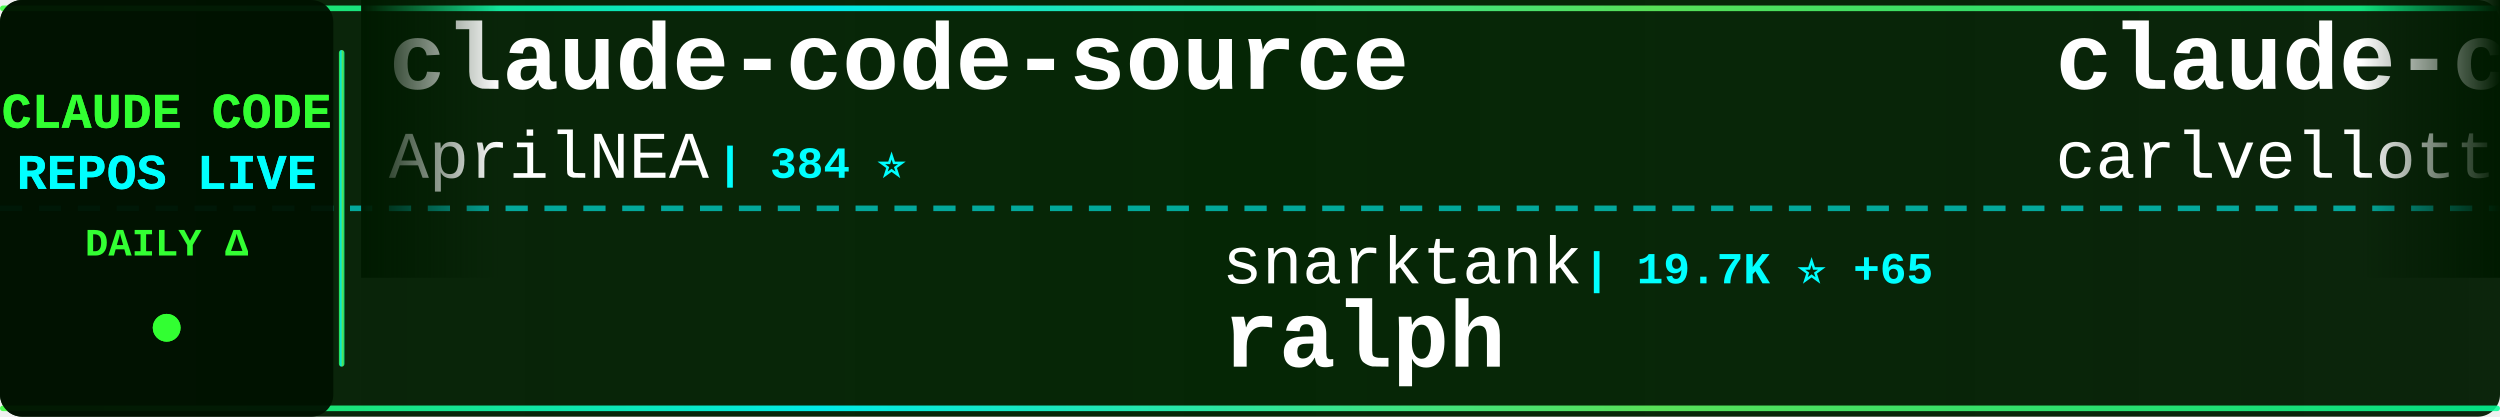
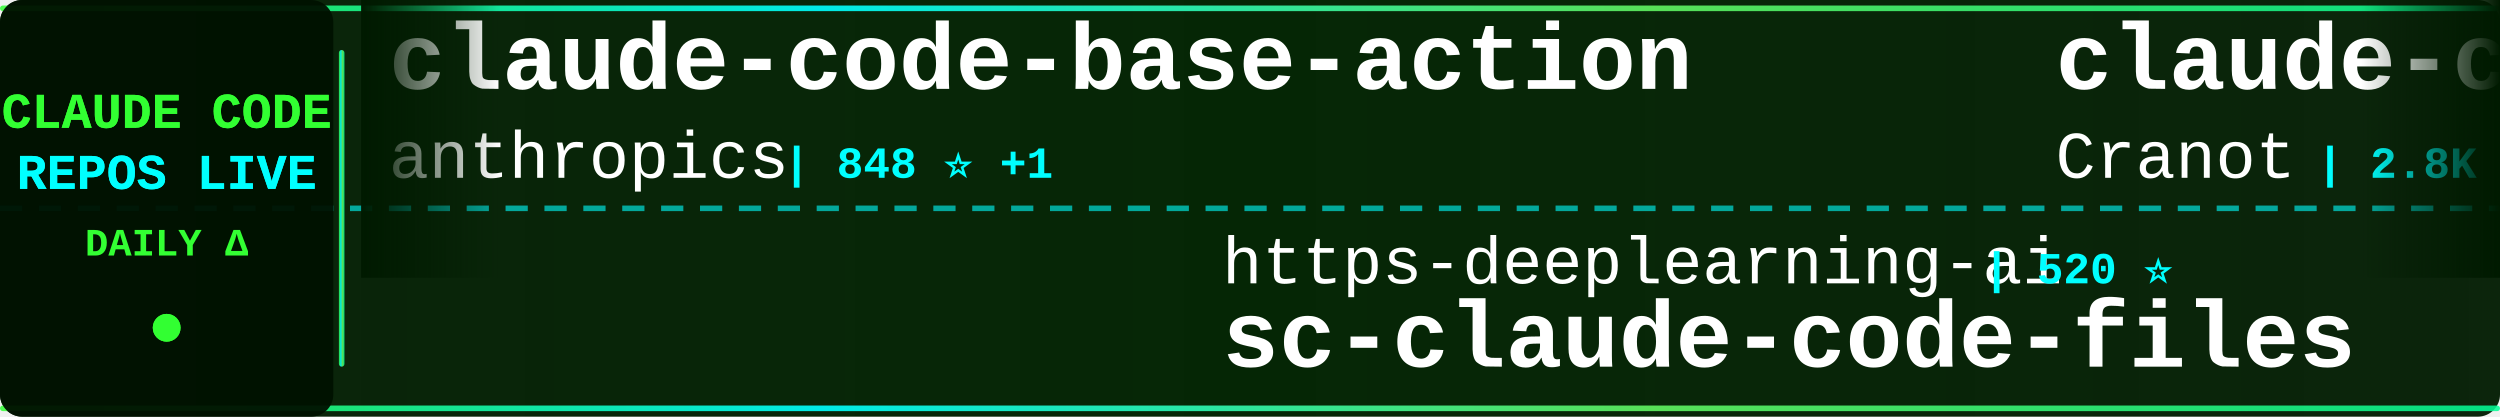
<svg xmlns="http://www.w3.org/2000/svg" width="900" height="150">
  <defs>
    <linearGradient id="tickerBg" x1="0%" y1="0%" x2="100%" y2="0%">
      <stop offset="0%" style="stop-color:#001a00;stop-opacity:0.95" />
      <stop offset="50%" style="stop-color:#002200;stop-opacity:0.98" />
      <stop offset="100%" style="stop-color:#001a00;stop-opacity:0.95" />
    </linearGradient>
    <linearGradient id="borderGrad" x1="0%" y1="0%" x2="100%" y2="0%">
      <stop offset="0%" style="stop-color:#33ff33;stop-opacity:0.85">
        <animate attributeName="stop-opacity" values="0.85;1;0.85" dur="2s" repeatCount="indefinite" />
      </stop>
      <stop offset="33%" style="stop-color:#00ffff;stop-opacity:0.9">
        <animate attributeName="stop-opacity" values="0.9;1;0.9" dur="2.2s" repeatCount="indefinite" />
      </stop>
      <stop offset="66%" style="stop-color:#66ff66;stop-opacity:0.85">
        <animate attributeName="stop-opacity" values="0.85;1;0.85" dur="1.8s" repeatCount="indefinite" />
      </stop>
      <stop offset="100%" style="stop-color:#00ff99;stop-opacity:0.85">
        <animate attributeName="stop-opacity" values="0.85;1;0.85" dur="2s" repeatCount="indefinite" />
      </stop>
    </linearGradient>
    <filter id="textGlow">
      <feGaussianBlur stdDeviation="0.1" result="coloredBlur" />
      <feMerge>
        <feMergeNode in="coloredBlur" />
        <feMergeNode in="SourceGraphic" />
      </feMerge>
    </filter>
    <filter id="metricGlow">
      <feGaussianBlur stdDeviation="0.2" result="coloredBlur" />
      <feMerge>
        <feMergeNode in="coloredBlur" />
        <feMergeNode in="SourceGraphic" />
      </feMerge>
    </filter>
    <linearGradient id="leftFade" x1="0%" y1="0%" x2="100%" y2="0%">
      <stop offset="0%" style="stop-color:#001a00;stop-opacity:1" />
      <stop offset="100%" style="stop-color:#001a00;stop-opacity:0" />
    </linearGradient>
    <linearGradient id="rightFade" x1="0%" y1="0%" x2="100%" y2="0%">
      <stop offset="0%" style="stop-color:#001a00;stop-opacity:0" />
      <stop offset="100%" style="stop-color:#001a00;stop-opacity:1" />
    </linearGradient>
  </defs>
  <rect width="900" height="150" fill="url(#tickerBg)" rx="8" />
  <rect x="0" y="2" width="900" height="2" fill="url(#borderGrad)" rx="1" />
  <rect x="0" y="146" width="900" height="2" fill="url(#borderGrad)" rx="1" />
  <line x1="0" y1="75" x2="900" y2="75" stroke="#00ffff" stroke-width="2" stroke-dasharray="8 6" opacity="0.6" />
  <rect x="0" y="0" width="120" height="150" fill="#001100" opacity="0.95" rx="8" />
  <text x="60" y="46" font-family="'Courier New', monospace" font-size="18" font-weight="bold" fill="#33ff33" text-anchor="middle" filter="url(#textGlow)">
    CLAUDE CODE
  </text>
  <text x="60" y="68" font-family="'Courier New', monospace" font-size="18" font-weight="bold" fill="#00ffff" text-anchor="middle" filter="url(#textGlow)">
    REPOS LIVE
  </text>
  <text x="60" y="92" font-family="'Courier New', monospace" font-size="14" font-weight="bold" fill="#33ff33" text-anchor="middle">
    DAILY Δ
  </text>
  <circle cx="60" cy="118" r="5" fill="#33ff33" filter="url(#metricGlow)">
    <animate attributeName="r" values="4;6;4" dur="1.5s" repeatCount="indefinite" />
    <animate attributeName="opacity" values="0.6;1;0.6" dur="1.5s" repeatCount="indefinite" />
  </circle>
  <rect x="122" y="18" width="2" height="114" fill="url(#borderGrad)" rx="1" />
  <clipPath id="tickerClip">
    <rect x="130" y="0" width="770" height="150" />
  </clipPath>
  <g clip-path="url(#tickerClip)">
    <g id="tickerItems">
      <animateTransform attributeName="transform" attributeType="XML" type="translate" from="0 0" to="-3000 0" dur="54s" repeatCount="indefinite" />
      <g transform="translate(0, 0)">
-         <text x="140" y="32" font-family="'Courier New', monospace" font-size="34" font-weight="bold" fill="#ffffff">claude-code-source</text>
-         <text x="140" y="64" font-family="'Courier New', monospace" font-size="24" font-weight="normal" fill="#ffffff" opacity="1.0">AprilNEA</text>
-         <text x="258" y="64" font-family="'Courier New', monospace" font-size="16" font-weight="bold" fill="#00ffff"> | 384 ⭐</text>
+         <text x="140" y="32" font-family="'Courier New', monospace" font-size="34" font-weight="bold" fill="#ffffff">claude-code-base-action</text>
+         <text x="140" y="64" font-family="'Courier New', monospace" font-size="24" font-weight="normal" fill="#ffffff" opacity="1.0">anthropics</text>
+         <text x="282" y="64" font-family="'Courier New', monospace" font-size="16" font-weight="bold" fill="#00ffff"> | 848 ⭐ +1</text>
      </g>
      <g transform="translate(300, 0)">
-         <text x="140" y="102" font-family="'Courier New', monospace" font-size="24" font-weight="normal" fill="#ffffff" opacity="1.0">snarktank</text>
-         <text x="270" y="102" font-family="'Courier New', monospace" font-size="16" font-weight="bold" fill="#00ffff"> | 19.7K ⭐ +65</text>
-         <text x="140" y="132" font-family="'Courier New', monospace" font-size="34" font-weight="bold" fill="#ffffff">ralph</text>
-       </g>
-       <g transform="translate(600, 0)">
-         <text x="140" y="32" font-family="'Courier New', monospace" font-size="34" font-weight="bold" fill="#ffffff">claude-code-pm-course</text>
-         <text x="140" y="64" font-family="'Courier New', monospace" font-size="24" font-weight="normal" fill="#ffffff" opacity="1.0">carlvellotti</text>
-         <text x="306" y="64" font-family="'Courier New', monospace" font-size="16" font-weight="bold" fill="#00ffff"> | 2.1K ⭐ +4</text>
-       </g>
-       <g transform="translate(900, 0)">
        <text x="140" y="102" font-family="'Courier New', monospace" font-size="24" font-weight="normal" fill="#ffffff" opacity="1.0">https-deeplearning-ai</text>
        <text x="414" y="102" font-family="'Courier New', monospace" font-size="16" font-weight="bold" fill="#00ffff"> | 520 ⭐</text>
        <text x="140" y="132" font-family="'Courier New', monospace" font-size="34" font-weight="bold" fill="#ffffff">sc-claude-code-files</text>
      </g>
+       <g transform="translate(600, 0)">
+         <text x="140" y="32" font-family="'Courier New', monospace" font-size="34" font-weight="bold" fill="#ffffff">claude-code-guide</text>
+         <text x="140" y="64" font-family="'Courier New', monospace" font-size="24" font-weight="normal" fill="#ffffff" opacity="1.0">Cranot</text>
+         <text x="234" y="64" font-family="'Courier New', monospace" font-size="16" font-weight="bold" fill="#00ffff"> | 2.8K ⭐ +6</text>
+       </g>
+       <g transform="translate(900, 0)">
+         <text x="140" y="102" font-family="'Courier New', monospace" font-size="24" font-weight="normal" fill="#ffffff" opacity="1.0">RichardAtCT</text>
+         <text x="294" y="102" font-family="'Courier New', monospace" font-size="16" font-weight="bold" fill="#00ffff"> | 2.6K ⭐ +4</text>
+         <text x="140" y="132" font-family="'Courier New', monospace" font-size="34" font-weight="bold" fill="#ffffff">claude-code-telegram</text>
+       </g>
      <g transform="translate(1200, 0)">
-         <text x="140" y="32" font-family="'Courier New', monospace" font-size="34" font-weight="bold" fill="#ffffff">claude-skills</text>
-         <text x="140" y="64" font-family="'Courier New', monospace" font-size="24" font-weight="normal" fill="#ffffff" opacity="1.0">alirezarezvani</text>
-         <text x="330" y="64" font-family="'Courier New', monospace" font-size="16" font-weight="bold" fill="#00ffff"> | 16.3K ⭐ +75</text>
+         <text x="140" y="32" font-family="'Courier New', monospace" font-size="34" font-weight="bold" fill="#ffffff">oh-my-claudecode</text>
+         <text x="140" y="64" font-family="'Courier New', monospace" font-size="24" font-weight="normal" fill="#ffffff" opacity="1.0">Yeachan-Heo</text>
+         <text x="294" y="64" font-family="'Courier New', monospace" font-size="16" font-weight="bold" fill="#00ffff"> | 35.1K ⭐ +152</text>
      </g>
      <g transform="translate(1500, 0)">
-         <text x="140" y="102" font-family="'Courier New', monospace" font-size="24" font-weight="normal" fill="#ffffff" opacity="1.0">diet103</text>
-         <text x="246" y="102" font-family="'Courier New', monospace" font-size="16" font-weight="bold" fill="#00ffff"> | 9.7K ⭐ +2</text>
-         <text x="140" y="132" font-family="'Courier New', monospace" font-size="34" font-weight="bold" fill="#ffffff">claude-code-infrastructu...</text>
+         <text x="140" y="102" font-family="'Courier New', monospace" font-size="24" font-weight="normal" fill="#ffffff" opacity="1.0">fuergaosi233</text>
+         <text x="306" y="102" font-family="'Courier New', monospace" font-size="16" font-weight="bold" fill="#00ffff"> | 2.6K ⭐ +1</text>
+         <text x="140" y="132" font-family="'Courier New', monospace" font-size="34" font-weight="bold" fill="#ffffff">claude-code-proxy</text>
      </g>
      <g transform="translate(1800, 0)">
-         <text x="140" y="32" font-family="'Courier New', monospace" font-size="34" font-weight="bold" fill="#ffffff">Claude-Code</text>
-         <text x="140" y="64" font-family="'Courier New', monospace" font-size="24" font-weight="normal" fill="#ffffff" opacity="1.0">KPR111</text>
-         <text x="234" y="64" font-family="'Courier New', monospace" font-size="16" font-weight="bold" fill="#00ffff"> | 18 ⭐</text>
+         <text x="140" y="32" font-family="'Courier New', monospace" font-size="34" font-weight="bold" fill="#ffffff">agents</text>
+         <text x="140" y="64" font-family="'Courier New', monospace" font-size="24" font-weight="normal" fill="#ffffff" opacity="1.0">wshobson</text>
+         <text x="258" y="64" font-family="'Courier New', monospace" font-size="16" font-weight="bold" fill="#00ffff"> | 36.0K ⭐ +50</text>
      </g>
      <g transform="translate(2100, 0)">
-         <text x="140" y="102" font-family="'Courier New', monospace" font-size="24" font-weight="normal" fill="#ffffff" opacity="1.0">Alishahryar1</text>
-         <text x="306" y="102" font-family="'Courier New', monospace" font-size="16" font-weight="bold" fill="#00ffff"> | 30.3K ⭐ +315</text>
-         <text x="140" y="132" font-family="'Courier New', monospace" font-size="34" font-weight="bold" fill="#ffffff">free-claude-code</text>
+         <text x="140" y="102" font-family="'Courier New', monospace" font-size="24" font-weight="normal" fill="#ffffff" opacity="1.0">luongnv89</text>
+         <text x="270" y="102" font-family="'Courier New', monospace" font-size="16" font-weight="bold" fill="#00ffff"> | 34.4K ⭐ +91</text>
+         <text x="140" y="132" font-family="'Courier New', monospace" font-size="34" font-weight="bold" fill="#ffffff">claude-howto</text>
      </g>
      <g transform="translate(2400, 0)">
-         <text x="140" y="32" font-family="'Courier New', monospace" font-size="34" font-weight="bold" fill="#ffffff">claude-code-harness</text>
-         <text x="140" y="64" font-family="'Courier New', monospace" font-size="24" font-weight="normal" fill="#ffffff" opacity="1.0">Chachamaru127</text>
-         <text x="318" y="64" font-family="'Courier New', monospace" font-size="16" font-weight="bold" fill="#00ffff"> | 1.8K ⭐ +111</text>
+         <text x="140" y="32" font-family="'Courier New', monospace" font-size="34" font-weight="bold" fill="#ffffff">claude-code-source</text>
+         <text x="140" y="64" font-family="'Courier New', monospace" font-size="24" font-weight="normal" fill="#ffffff" opacity="1.0">hangsman</text>
+         <text x="258" y="64" font-family="'Courier New', monospace" font-size="16" font-weight="bold" fill="#00ffff"> | 782 ⭐ +1</text>
      </g>
      <g transform="translate(2700, 0)">
-         <text x="140" y="102" font-family="'Courier New', monospace" font-size="24" font-weight="normal" fill="#ffffff" opacity="1.0">ChinaSiro</text>
-         <text x="270" y="102" font-family="'Courier New', monospace" font-size="16" font-weight="bold" fill="#00ffff"> | 9.3K ⭐ +10</text>
-         <text x="140" y="132" font-family="'Courier New', monospace" font-size="34" font-weight="bold" fill="#ffffff">claude-code-sourcemap</text>
+         <text x="140" y="102" font-family="'Courier New', monospace" font-size="24" font-weight="normal" fill="#ffffff" opacity="1.0">repowise-dev</text>
+         <text x="306" y="102" font-family="'Courier New', monospace" font-size="16" font-weight="bold" fill="#00ffff"> | 1.1K ⭐ +3</text>
+         <text x="140" y="132" font-family="'Courier New', monospace" font-size="34" font-weight="bold" fill="#ffffff">claude-code-prompts</text>
      </g>
      <g transform="translate(3000, 0)">
-         <text x="140" y="32" font-family="'Courier New', monospace" font-size="34" font-weight="bold" fill="#ffffff">claude-code-source</text>
-         <text x="140" y="64" font-family="'Courier New', monospace" font-size="24" font-weight="normal" fill="#ffffff" opacity="1.0">AprilNEA</text>
-         <text x="258" y="64" font-family="'Courier New', monospace" font-size="16" font-weight="bold" fill="#00ffff"> | 384 ⭐</text>
+         <text x="140" y="32" font-family="'Courier New', monospace" font-size="34" font-weight="bold" fill="#ffffff">claude-code-base-action</text>
+         <text x="140" y="64" font-family="'Courier New', monospace" font-size="24" font-weight="normal" fill="#ffffff" opacity="1.0">anthropics</text>
+         <text x="282" y="64" font-family="'Courier New', monospace" font-size="16" font-weight="bold" fill="#00ffff"> | 848 ⭐ +1</text>
      </g>
      <g transform="translate(3300, 0)">
-         <text x="140" y="102" font-family="'Courier New', monospace" font-size="24" font-weight="normal" fill="#ffffff" opacity="1.0">snarktank</text>
-         <text x="270" y="102" font-family="'Courier New', monospace" font-size="16" font-weight="bold" fill="#00ffff"> | 19.7K ⭐ +65</text>
-         <text x="140" y="132" font-family="'Courier New', monospace" font-size="34" font-weight="bold" fill="#ffffff">ralph</text>
-       </g>
-       <g transform="translate(3600, 0)">
-         <text x="140" y="32" font-family="'Courier New', monospace" font-size="34" font-weight="bold" fill="#ffffff">claude-code-pm-course</text>
-         <text x="140" y="64" font-family="'Courier New', monospace" font-size="24" font-weight="normal" fill="#ffffff" opacity="1.0">carlvellotti</text>
-         <text x="306" y="64" font-family="'Courier New', monospace" font-size="16" font-weight="bold" fill="#00ffff"> | 2.1K ⭐ +4</text>
-       </g>
-       <g transform="translate(3900, 0)">
        <text x="140" y="102" font-family="'Courier New', monospace" font-size="24" font-weight="normal" fill="#ffffff" opacity="1.0">https-deeplearning-ai</text>
        <text x="414" y="102" font-family="'Courier New', monospace" font-size="16" font-weight="bold" fill="#00ffff"> | 520 ⭐</text>
        <text x="140" y="132" font-family="'Courier New', monospace" font-size="34" font-weight="bold" fill="#ffffff">sc-claude-code-files</text>
+       </g>
+       <g transform="translate(3600, 0)">
+         <text x="140" y="32" font-family="'Courier New', monospace" font-size="34" font-weight="bold" fill="#ffffff">claude-code-guide</text>
+         <text x="140" y="64" font-family="'Courier New', monospace" font-size="24" font-weight="normal" fill="#ffffff" opacity="1.0">Cranot</text>
+         <text x="234" y="64" font-family="'Courier New', monospace" font-size="16" font-weight="bold" fill="#00ffff"> | 2.8K ⭐ +6</text>
+       </g>
+       <g transform="translate(3900, 0)">
+         <text x="140" y="102" font-family="'Courier New', monospace" font-size="24" font-weight="normal" fill="#ffffff" opacity="1.0">RichardAtCT</text>
+         <text x="294" y="102" font-family="'Courier New', monospace" font-size="16" font-weight="bold" fill="#00ffff"> | 2.6K ⭐ +4</text>
+         <text x="140" y="132" font-family="'Courier New', monospace" font-size="34" font-weight="bold" fill="#ffffff">claude-code-telegram</text>
      </g>
    </g>
  </g>
  <rect x="130" y="0" width="50" height="100" fill="url(#leftFade)" />
  <rect x="850" y="0" width="50" height="100" fill="url(#rightFade)" />
</svg>
